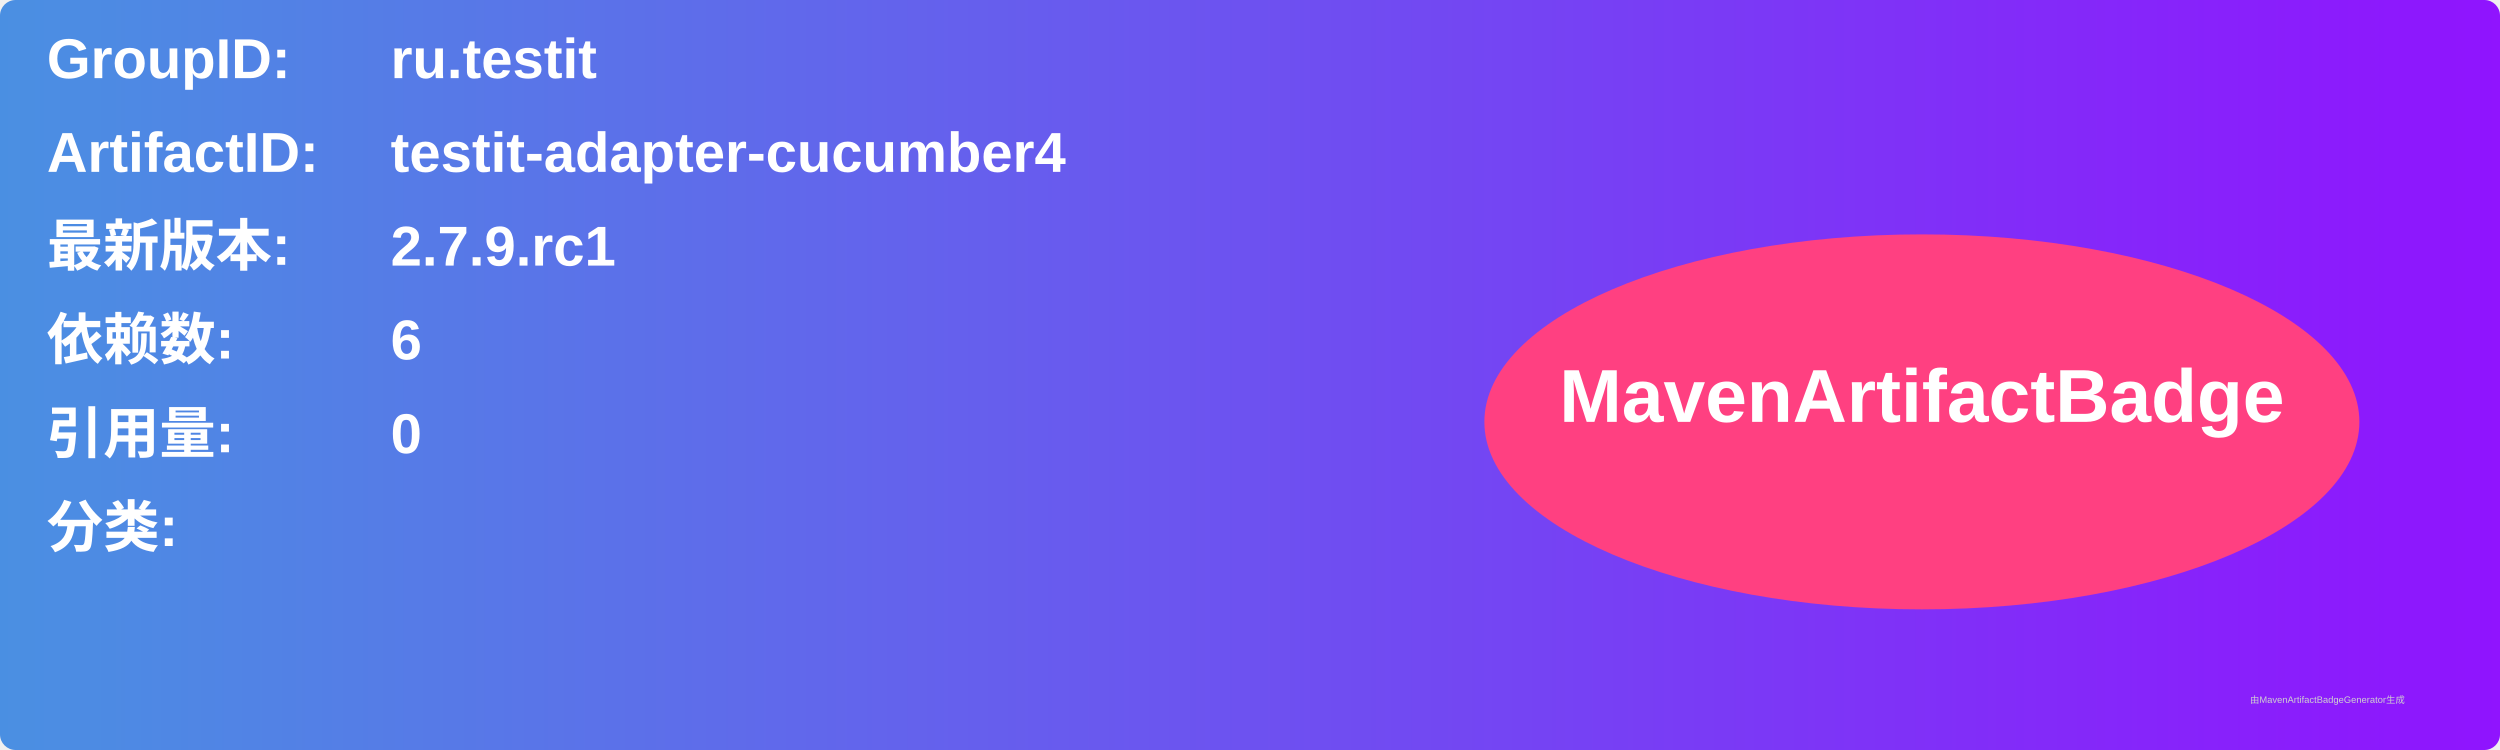
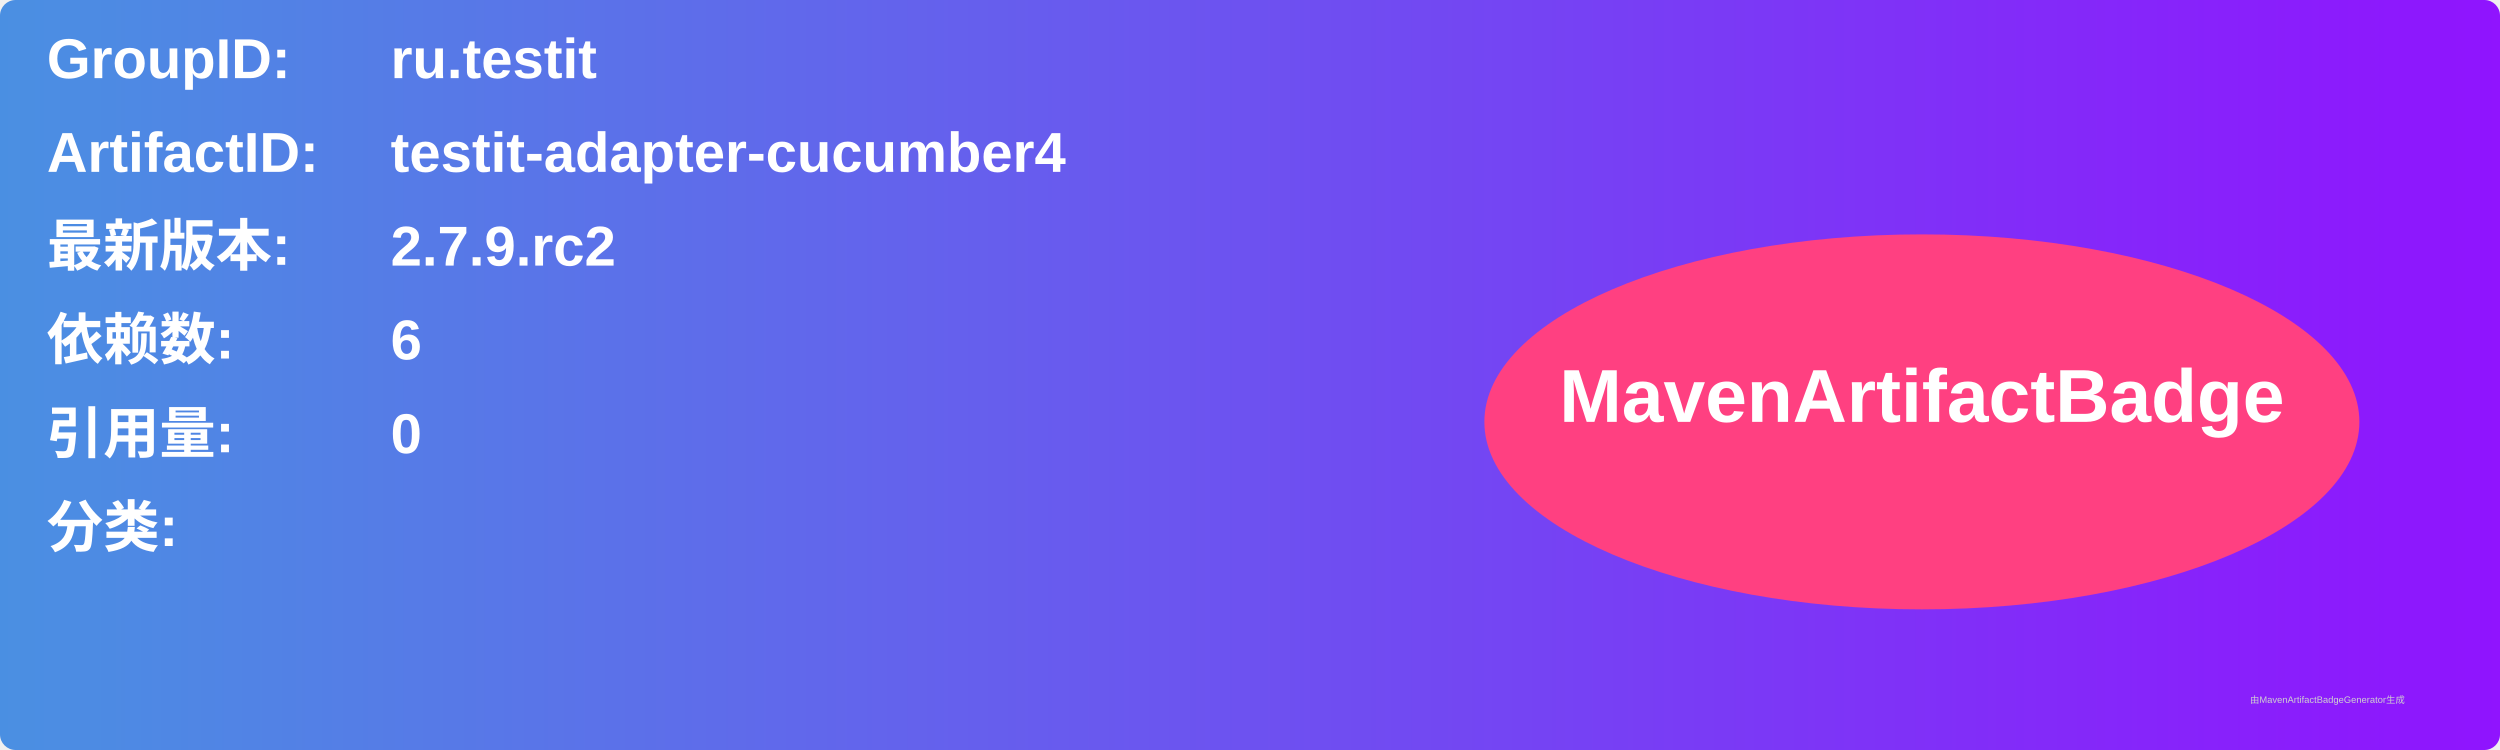
<svg xmlns="http://www.w3.org/2000/svg" width="800" height="240" viewBox="0 0 800 240">
  <linearGradient id="grad" x1="0%" y1="0%" x2="100%" y2="0%">
    <stop offset="0%" stop-color="#4a90e2" />
    <stop offset="100%" stop-color="#9013fe" />
  </linearGradient>
  <rect width="100%" height="100%" rx="5" ry="5" fill="url(#grad)" />
  <g transform="translate(15, 15)">
    <text x="0" y="10" font-family="Arial" font-size="18" fill="white" font-weight="bold" width="260">GroupID:</text>
    <text x="110" y="10" font-family="Arial" font-size="18" fill="white" font-weight="bold" width="460">ru.testit</text>
    <text x="0" y="40" font-family="Arial" font-size="18" fill="white" font-weight="bold" width="260">ArtifactID:</text>
    <text x="110" y="40" font-family="Arial" font-size="18" fill="white" font-weight="bold" width="460">testit-adapter-cucumber4</text>
    <text x="0" y="70" font-family="Arial" font-size="18" fill="white" font-weight="bold">最新版本:</text>
    <text x="110" y="70" font-family="Arial" font-size="18" fill="white" font-weight="bold">
-       <tspan font-weight="bold">2.7.9.rc1</tspan>
+       <tspan font-weight="bold">2.7.9.rc2</tspan>
    </text>
    <text x="0" y="100" font-family="Arial" font-size="18" fill="white" font-weight="bold">依赖数: </text>
    <text x="110" y="100" font-family="Arial" font-size="18" fill="white">
      <tspan font-weight="bold">6</tspan>
    </text>
    <text x="0" y="130" font-family="Arial" font-size="18" fill="white" font-weight="bold">引用量: </text>
    <text x="110" y="130" font-family="Arial" font-size="18" fill="white">
      <tspan font-weight="bold">0</tspan>
    </text>
    <text x="0" y="160" font-family="Arial" font-size="18" fill="white" font-weight="bold">分类:</text>
    <text x="10" y="190" font-family="Arial" font-size="10" fill="white">
      <tspan font-weight="bold" />
    </text>
    <ellipse cx="600" cy="120" rx="140" ry="60" fill="#ff4081" />
    <text x="600" y="120" text-anchor="middle" font-family="Arial" font-size="24" fill="white" font-weight="bold">MavenArtifactBadge</text>
  </g>
  <text x="720" y="225" font-family="Arial" font-size="3" fill="#d0d0d0">由MavenArtifactBadgeGenerator生成</text>
</svg>
